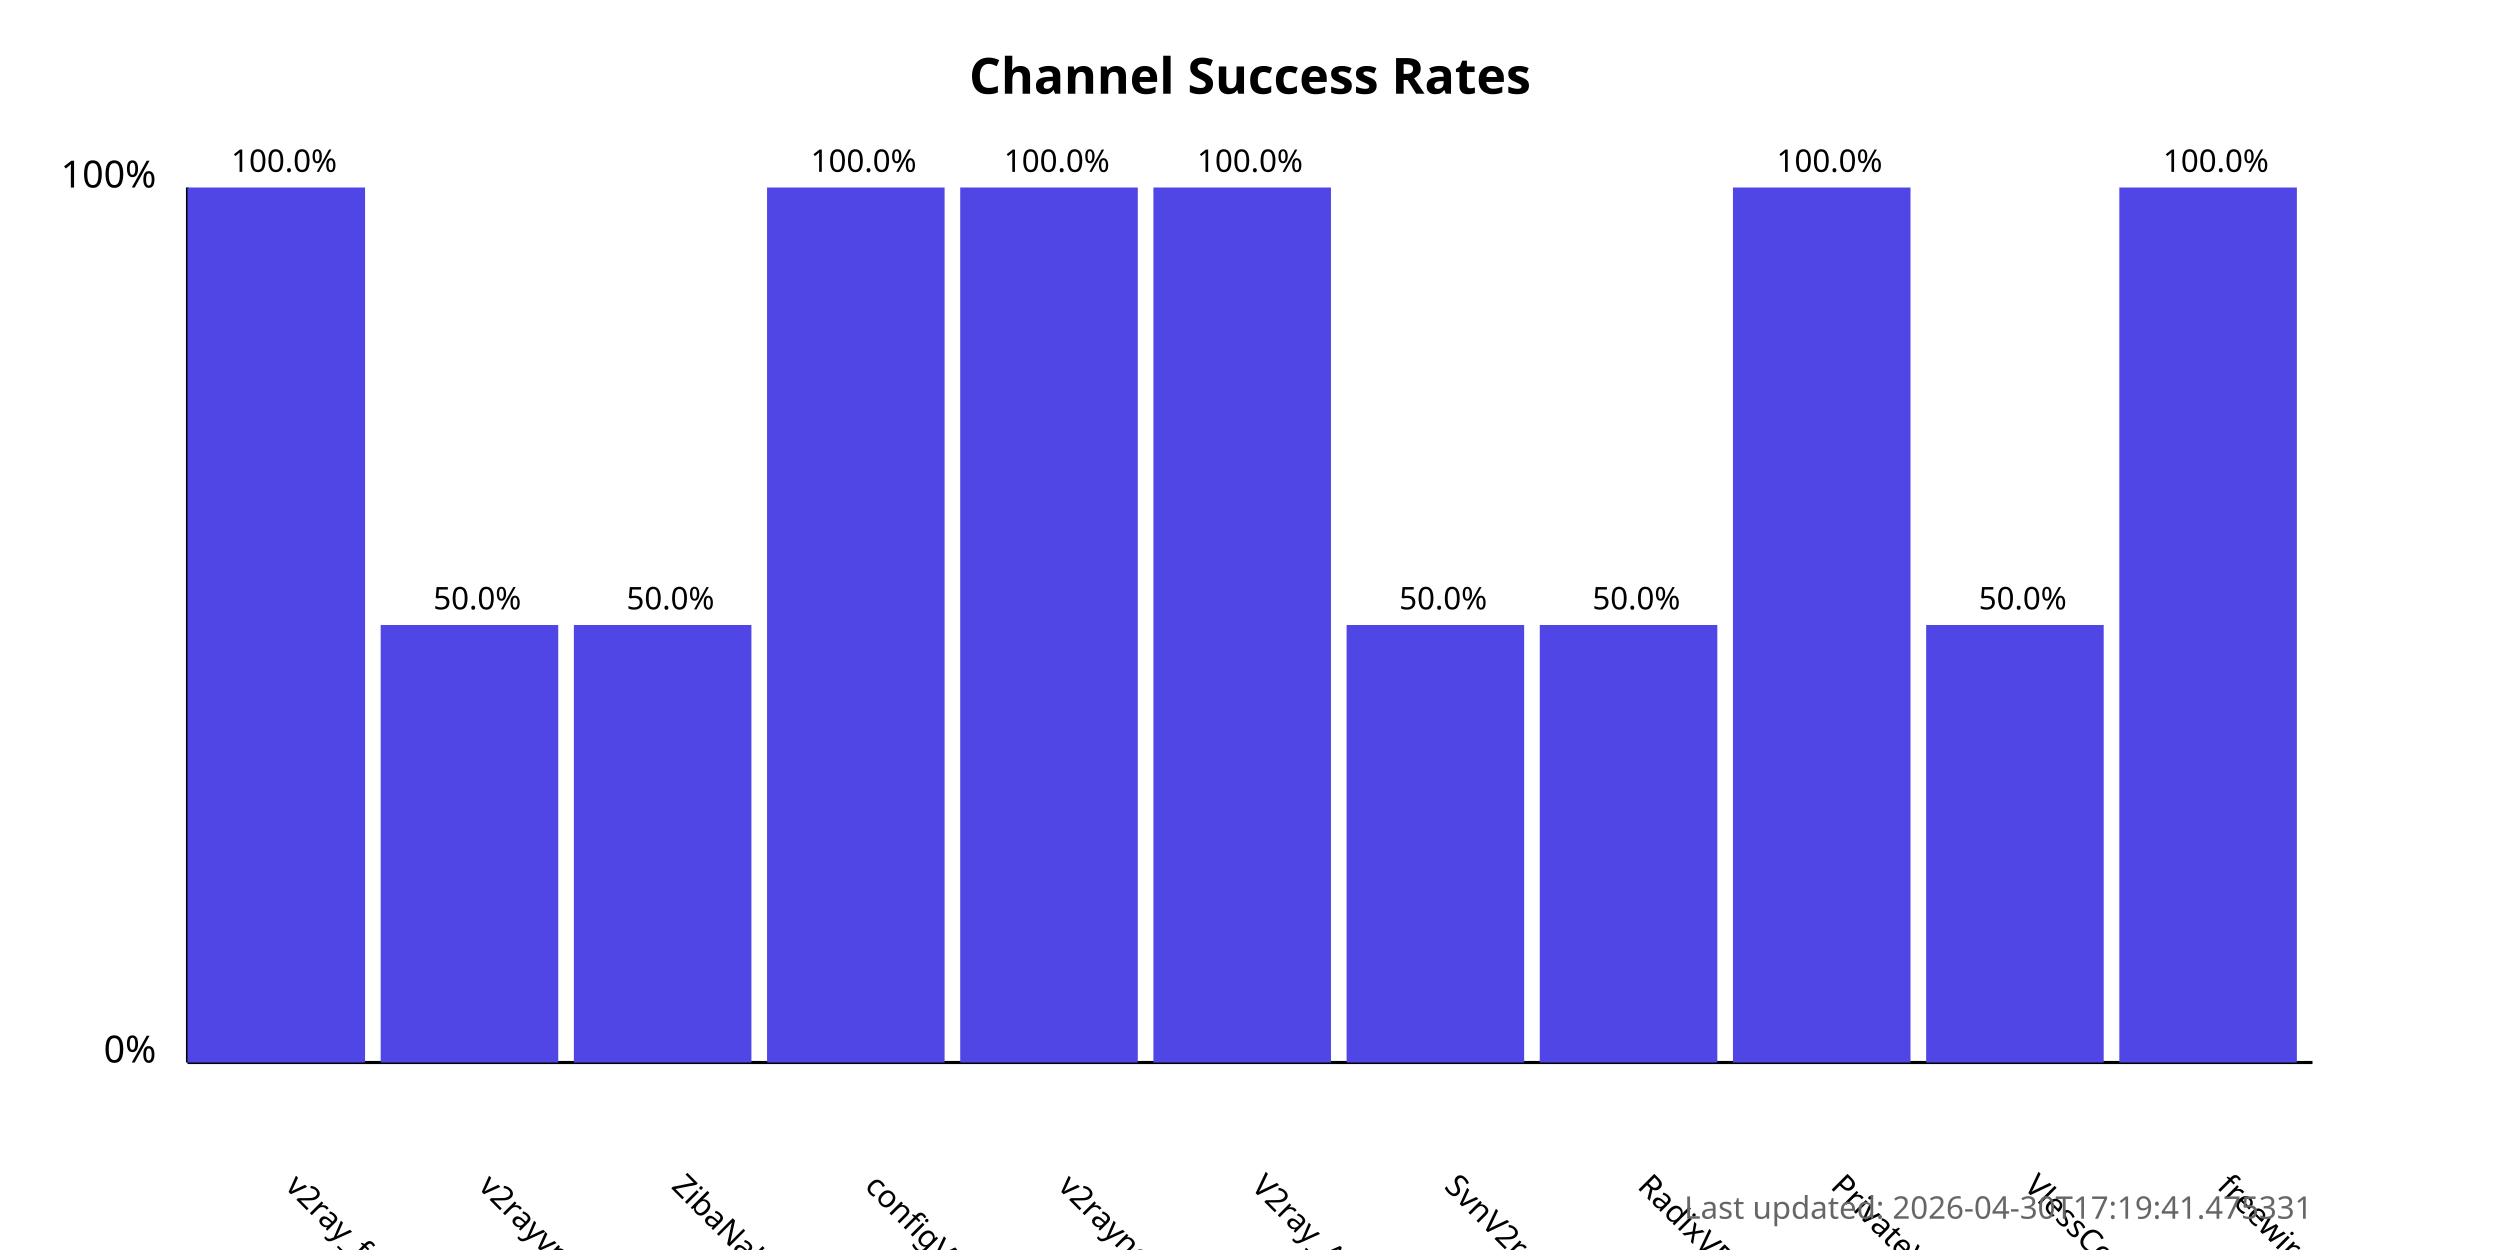
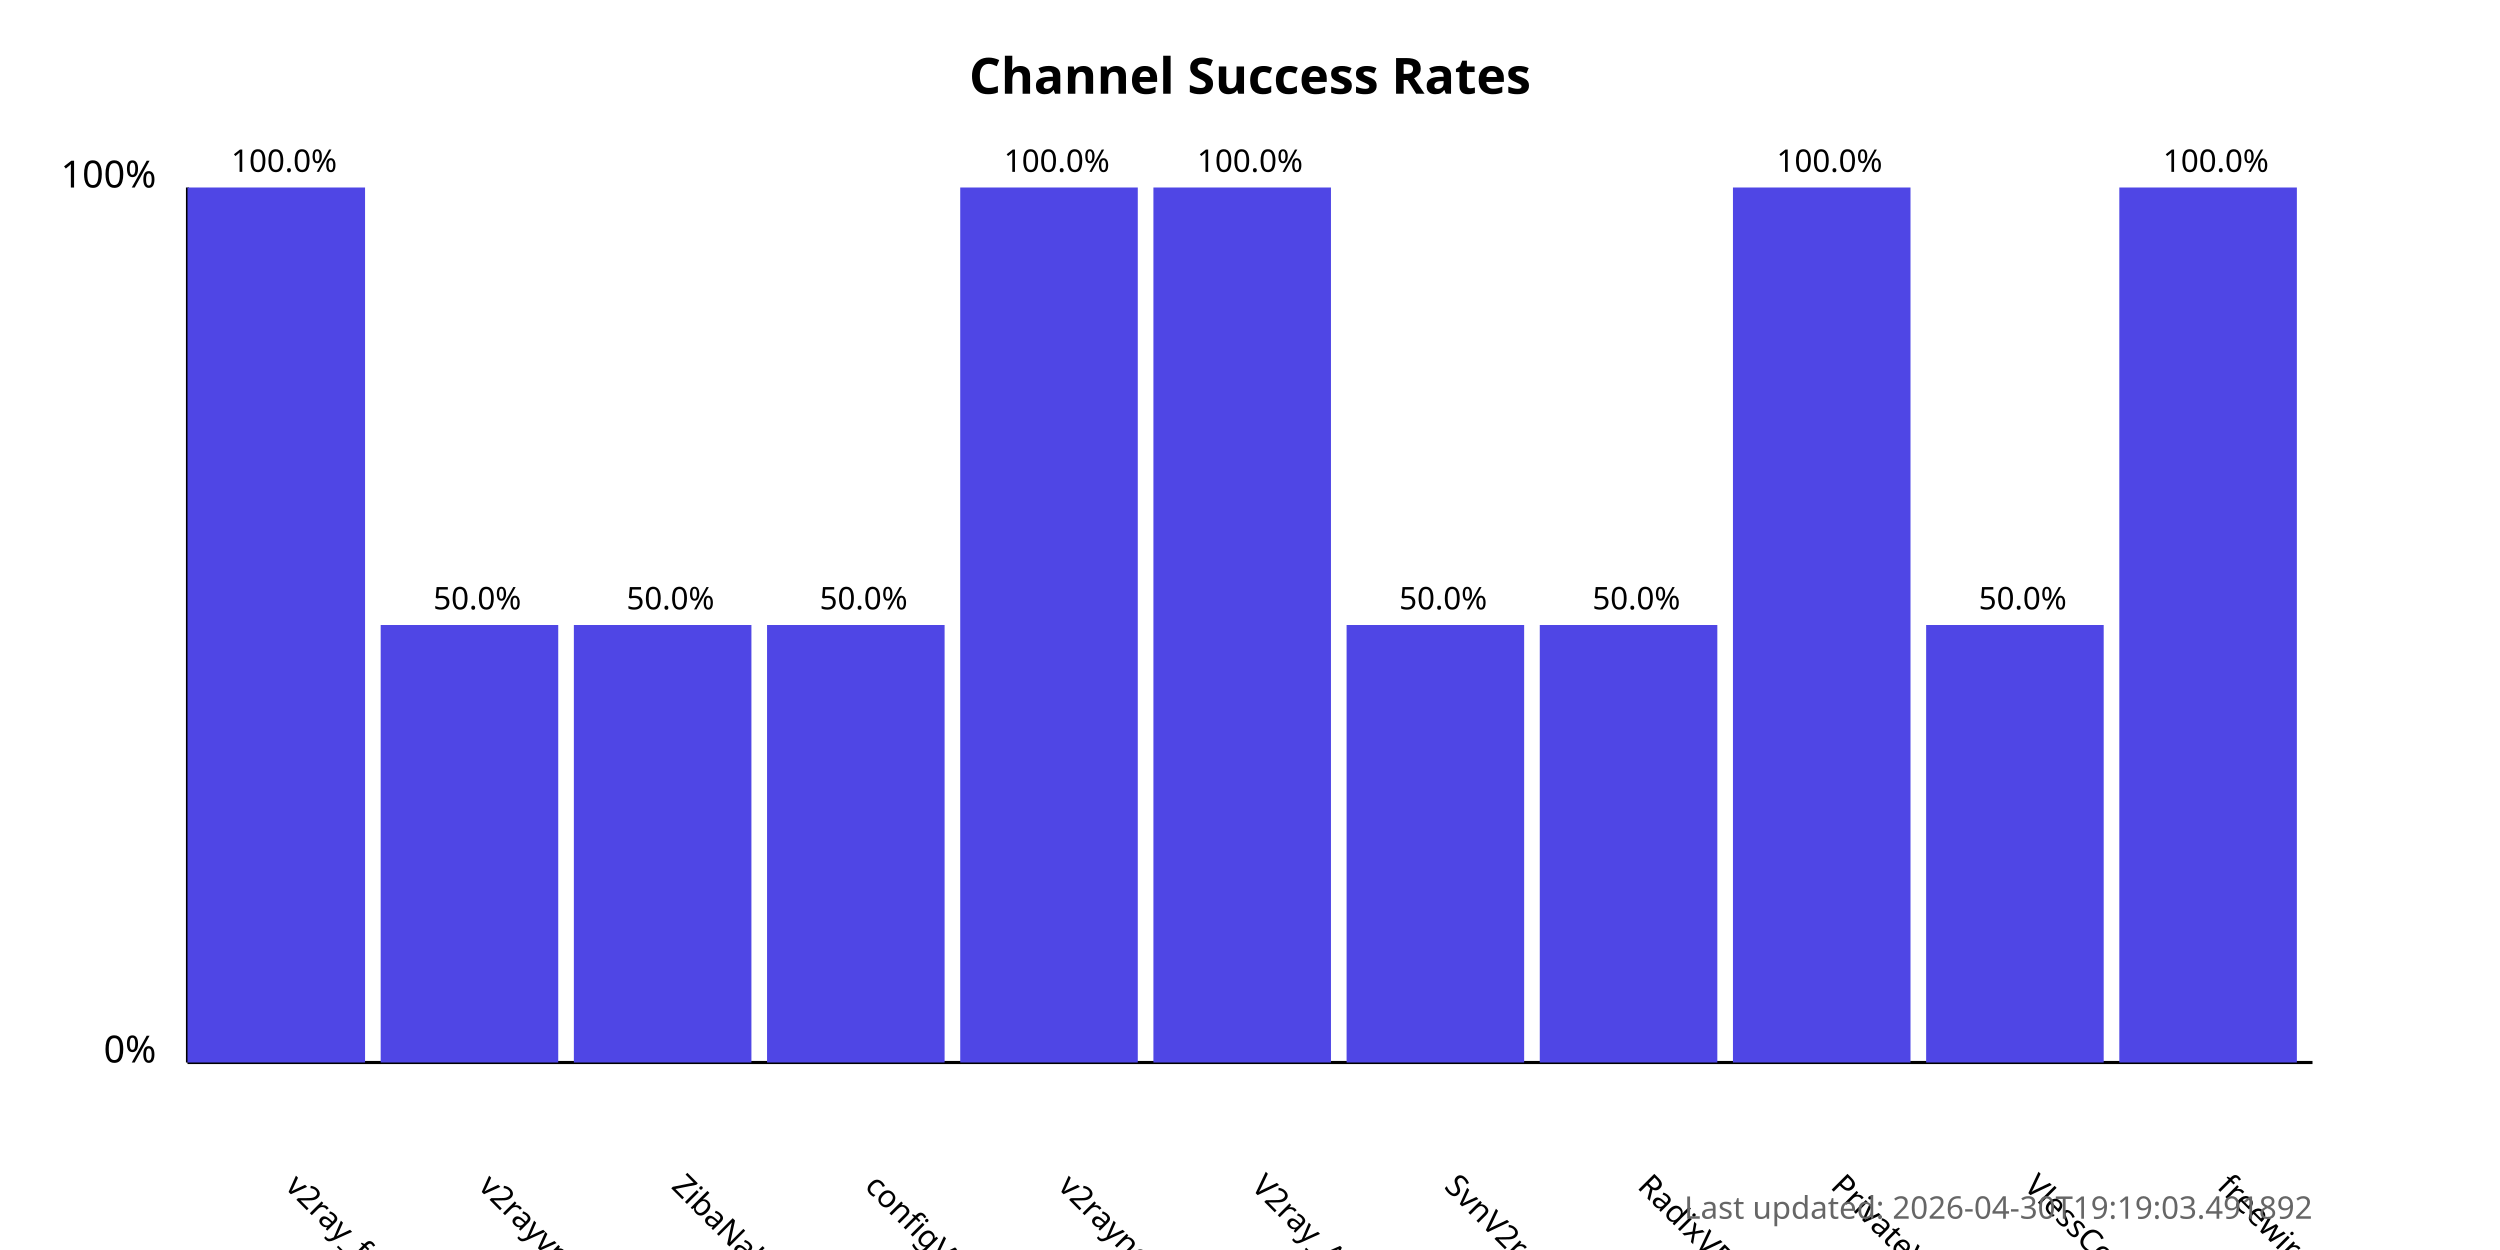
<svg xmlns="http://www.w3.org/2000/svg" width="800" height="400">
  <style>
            .chart-title { font: bold 16px sans-serif; }
            .axis-label { font: 12px sans-serif; }
            .tick-label { font: 10px sans-serif; }
            .bar { fill: #4f46e5; }
            .bar:hover { fill: #6366f1; }
            .timestamp { font: 10px sans-serif; fill: #666; }
        </style>
  <text x="400.0" y="30" text-anchor="middle" class="chart-title">
            Channel Success Rates
        </text>
  <line x1="60" y1="340" x2="60" y2="60" stroke="black" stroke-width="1" />
  <line x1="60" y1="340" x2="740" y2="340" stroke="black" stroke-width="1" />
  <text x="50" y="340" text-anchor="end" class="axis-label">0%</text>
  <text x="50" y="60" text-anchor="end" class="axis-label">100%</text>
  <g>
    <rect x="60" y="60.0" width="56.818" height="280.0" class="bar" />
    <text x="90.909" y="380" transform="rotate(45, 90.90909, 380)" text-anchor="start" class="tick-label">
                v2ray_free_conf
            </text>
    <text x="90.909" y="55.0" text-anchor="middle" class="tick-label">
                100.0%
            </text>
  </g>
  <g>
    <rect x="121.818" y="200.0" width="56.818" height="140.0" class="bar" />
    <text x="152.727" y="380" transform="rotate(45, 152.7273, 380)" text-anchor="start" class="tick-label">
                v2rayvpno
            </text>
    <text x="152.727" y="195.0" text-anchor="middle" class="tick-label">
                50.0%
            </text>
  </g>
  <g>
    <rect x="183.636" y="200.0" width="56.818" height="140.0" class="bar" />
    <text x="214.545" y="380" transform="rotate(45, 214.5455, 380)" text-anchor="start" class="tick-label">
                ZibaNabz
            </text>
    <text x="214.545" y="195.0" text-anchor="middle" class="tick-label">
                50.0%
            </text>
  </g>
  <g>
-     <rect x="245.455" y="60.0" width="56.818" height="280.0" class="bar" />
+     <rect x="245.455" y="200.0" width="56.818" height="140.0" class="bar" />
    <text x="276.364" y="380" transform="rotate(45, 276.3636, 380)" text-anchor="start" class="tick-label">
                configV2rayForFree
            </text>
-     <text x="276.364" y="55.0" text-anchor="middle" class="tick-label">
-                 100.0%
+     <text x="276.364" y="195.0" text-anchor="middle" class="tick-label">
+                 50.0%
            </text>
  </g>
  <g>
    <rect x="307.273" y="60.0" width="56.818" height="280.0" class="bar" />
    <text x="338.182" y="380" transform="rotate(45, 338.1818, 380)" text-anchor="start" class="tick-label">
                v2rayngvpn
            </text>
    <text x="338.182" y="55.0" text-anchor="middle" class="tick-label">
                100.0%
            </text>
  </g>
  <g>
    <rect x="369.091" y="60.0" width="56.818" height="280.0" class="bar" />
    <text x="400.0" y="380" transform="rotate(45, 400.0, 380)" text-anchor="start" class="tick-label">
                V2ray_Alpha
            </text>
    <text x="400.0" y="55.0" text-anchor="middle" class="tick-label">
                100.0%
            </text>
  </g>
  <g>
    <rect x="430.909" y="200.0" width="56.818" height="140.0" class="bar" />
    <text x="461.818" y="380" transform="rotate(45, 461.8182, 380)" text-anchor="start" class="tick-label">
                SvnV2ray
            </text>
    <text x="461.818" y="195.0" text-anchor="middle" class="tick-label">
                50.0%
            </text>
  </g>
  <g>
    <rect x="492.727" y="200.0" width="56.818" height="140.0" class="bar" />
    <text x="523.636" y="380" transform="rotate(45, 523.6364, 380)" text-anchor="start" class="tick-label">
                RadixVPN
            </text>
    <text x="523.636" y="195.0" text-anchor="middle" class="tick-label">
                50.0%
            </text>
  </g>
  <g>
    <rect x="554.545" y="60.0" width="56.818" height="280.0" class="bar" />
    <text x="585.455" y="380" transform="rotate(45, 585.4545, 380)" text-anchor="start" class="tick-label">
                PrivateVPNs
            </text>
    <text x="585.455" y="55.0" text-anchor="middle" class="tick-label">
                100.0%
            </text>
  </g>
  <g>
    <rect x="616.364" y="200.0" width="56.818" height="140.0" class="bar" />
    <text x="647.273" y="380" transform="rotate(45, 647.2727, 380)" text-anchor="start" class="tick-label">
                VlessConfig
            </text>
    <text x="647.273" y="195.0" text-anchor="middle" class="tick-label">
                50.0%
            </text>
  </g>
  <g>
    <rect x="678.182" y="60.0" width="56.818" height="280.0" class="bar" />
    <text x="709.091" y="380" transform="rotate(45, 709.0909, 380)" text-anchor="start" class="tick-label">
                freewireguard
            </text>
    <text x="709.091" y="55.0" text-anchor="middle" class="tick-label">
                100.0%
            </text>
  </g>
  <text x="740" y="390" text-anchor="end" class="timestamp">
-             Last updated: 2026-04-30T17:19:41.475331
+             Last updated: 2026-04-30T19:19:03.491892
        </text>
</svg>
